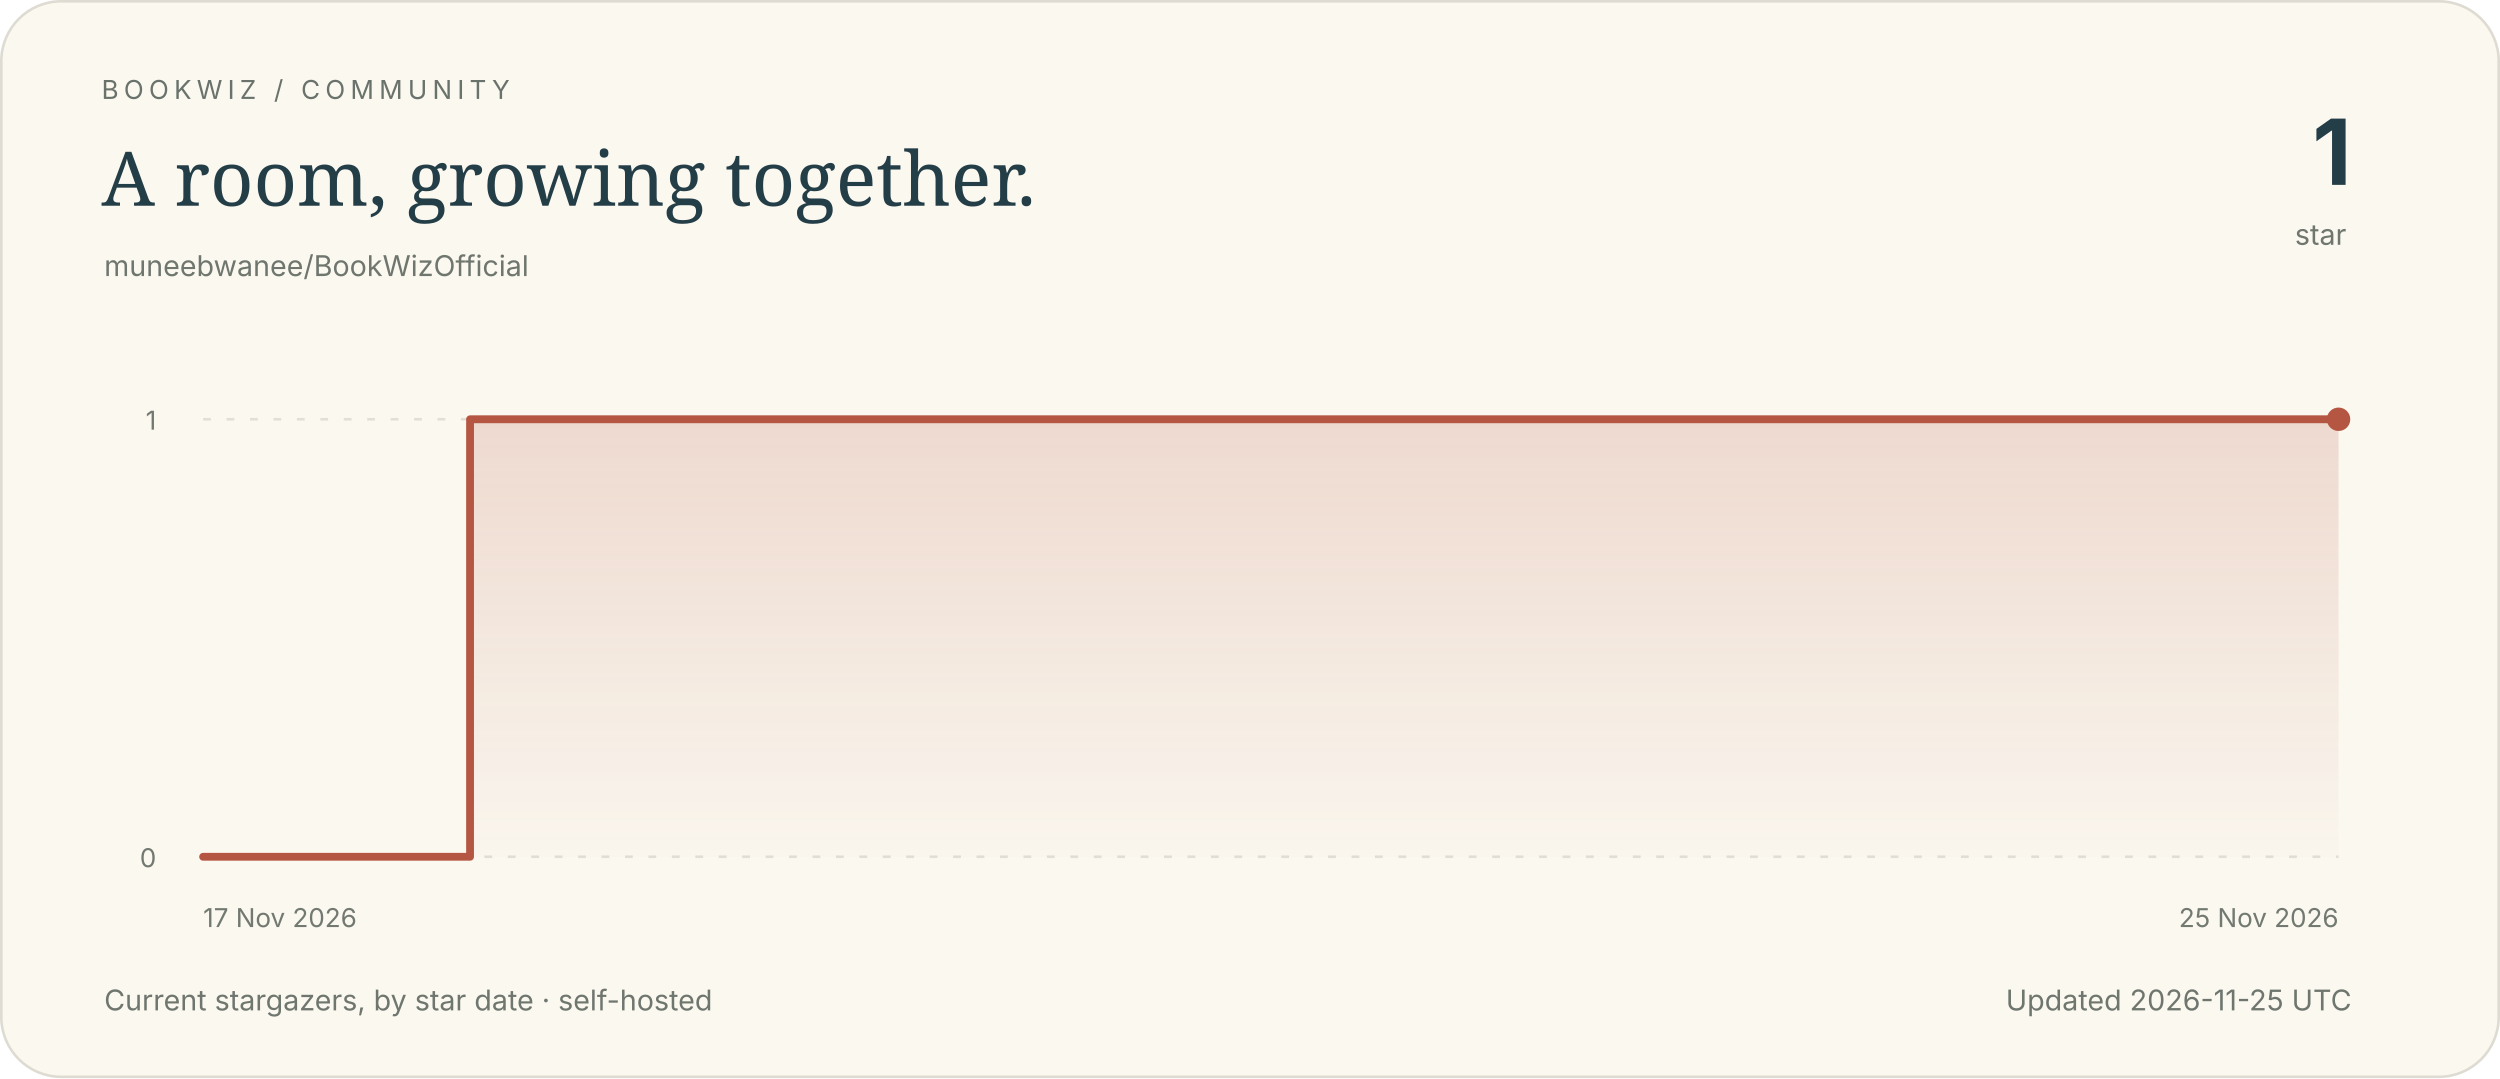
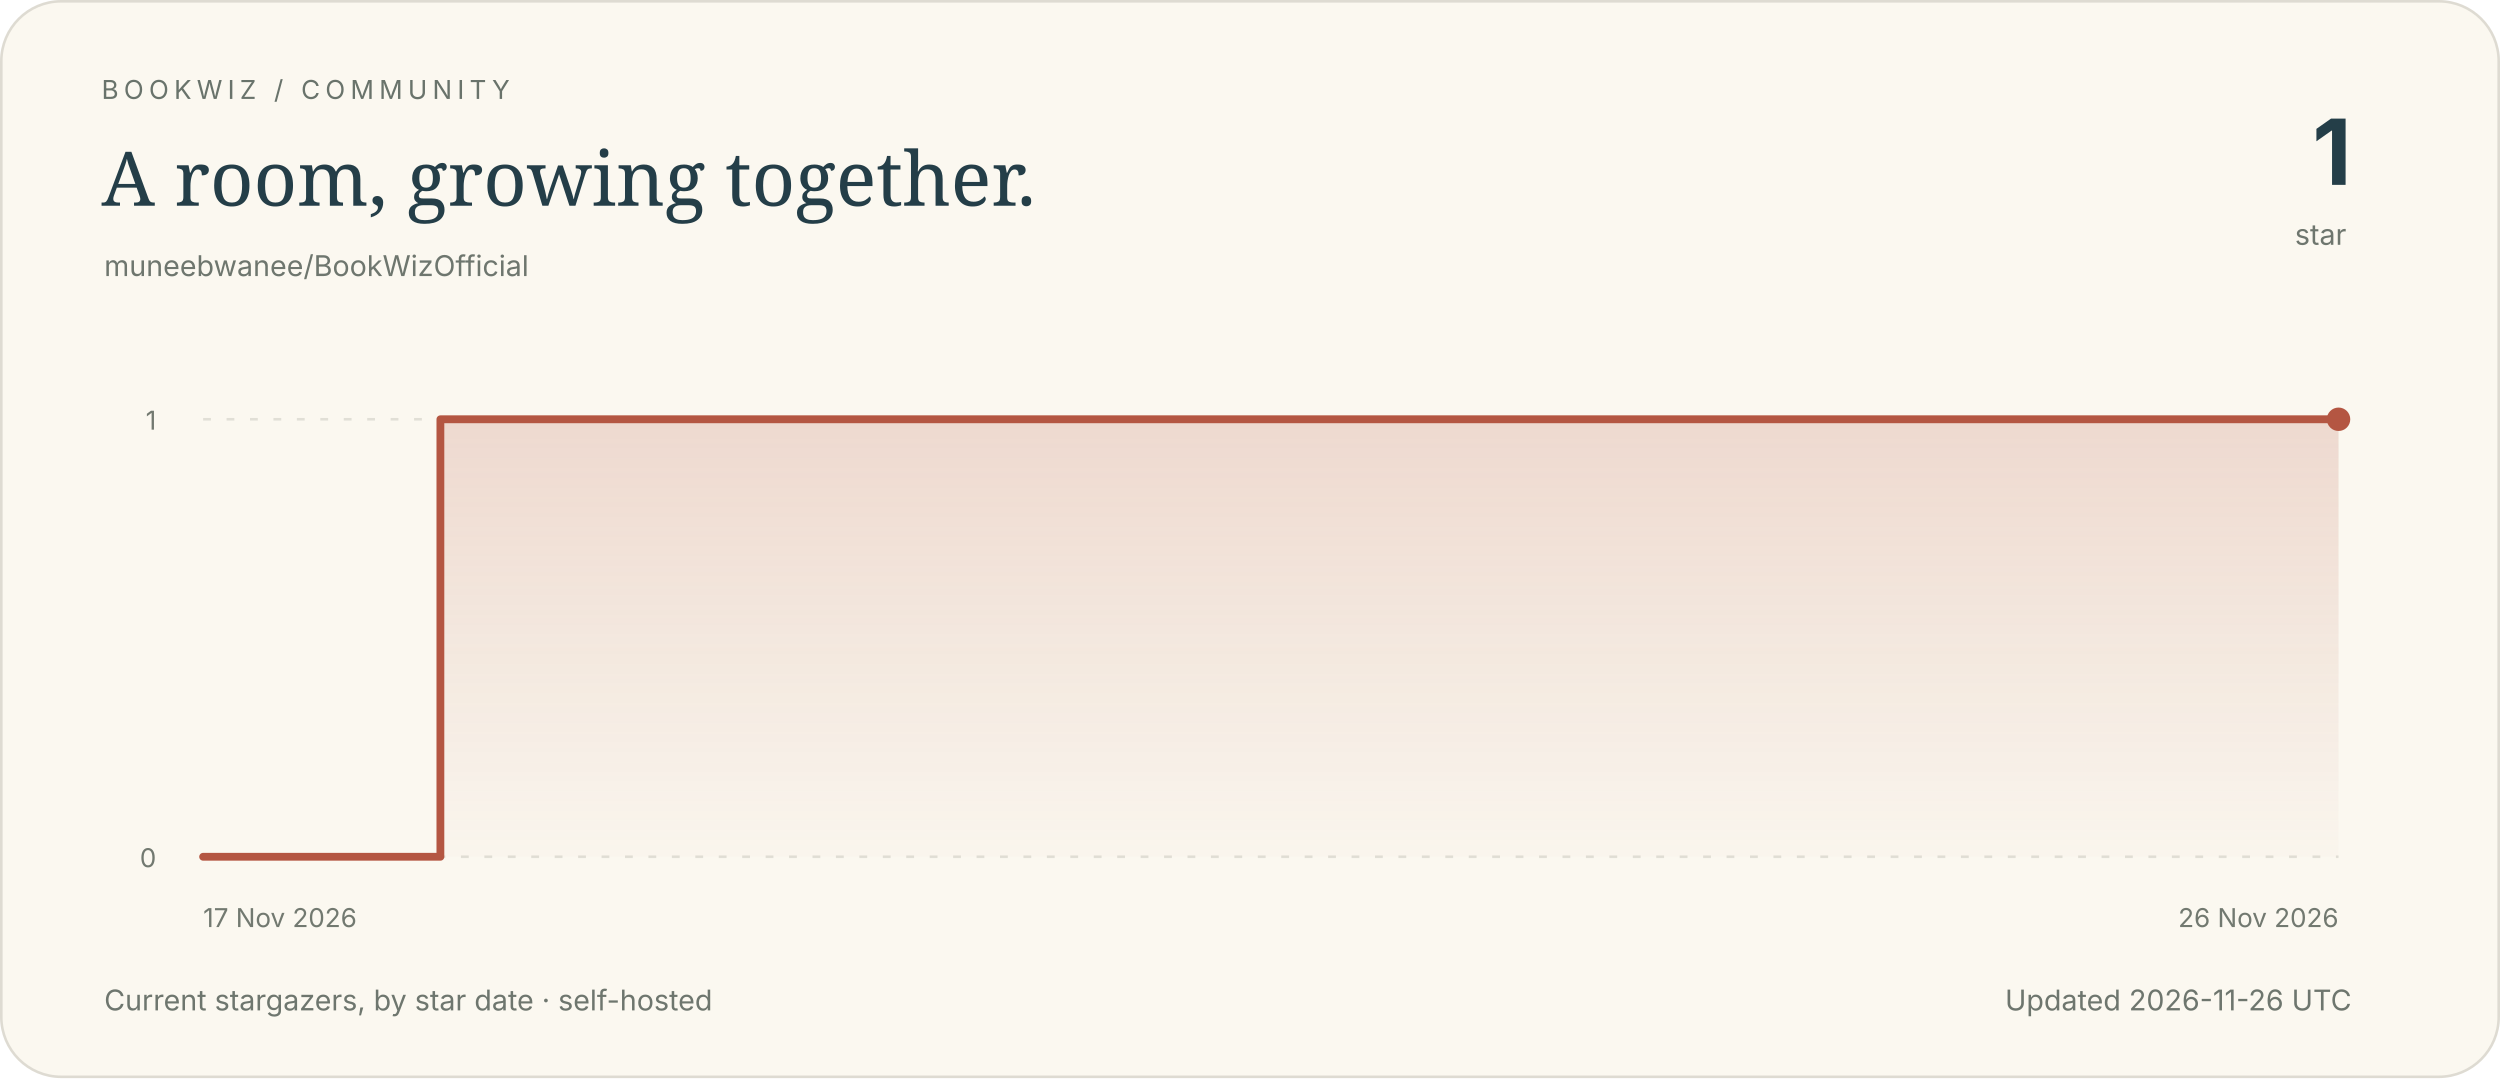
<svg xmlns="http://www.w3.org/2000/svg" viewBox="0 0 960 414" width="960" height="414" role="img" aria-labelledby="title description">
  <defs>
    <linearGradient id="area" x1="0" y1="0" x2="0" y2="1">
      <stop offset="0" stop-color="#b45642" stop-opacity=".19" />
      <stop offset="1" stop-color="#b45642" stop-opacity=".015" />
    </linearGradient>
  </defs>
  <style>.paper{fill:#fbf8f0;stroke:#dedbd2}text{font-family:system-ui,-apple-system,BlinkMacSystemFont,"Segoe UI",sans-serif;fill:#243e48}.eyebrow{font-size:10px;letter-spacing:2px;fill:#69736b}.headline{font-family:Georgia,serif;font-size:29px}.number{font-size:35px;font-weight:650;letter-spacing:-1px}.muted{font-size:11px;fill:#6e766e}.axis{font-size:10px;fill:#727970}.grid{stroke:#e1dfd6;stroke-width:1;stroke-dasharray:3 6}.empty{font-family:Georgia,serif;font-size:19px;fill:#788075}.line{fill:none;stroke:#b45642;stroke-width:3;stroke-linecap:round;stroke-linejoin:round}@media(prefers-color-scheme:dark){.paper{fill:#17272f;stroke:#38474c}text{fill:#f3ece0}.eyebrow,.muted,.axis{fill:#b9c2bc}.grid{stroke:#394b51}.empty{fill:#b1bdb6}.line{stroke:#e0aa8c}}</style>
  <rect x=".5" y=".5" width="959" height="413" rx="23" class="paper" />
  <text x="39" y="38" class="eyebrow">BOOKWIZ / COMMUNITY</text>
  <text x="39" y="79" class="headline">A room, growing together.</text>
  <text x="40" y="106" class="muted">muneebwanee/BookWizOfficial</text>
  <text x="903" y="71" text-anchor="end" class="number">1</text>
  <text x="901" y="94" text-anchor="end" class="muted">star</text>
  <line x1="78" y1="329.00" x2="898" y2="329.00" class="grid" />
  <text x="60" y="333.00" text-anchor="end" class="axis">0</text>
  <line x1="78" y1="161.00" x2="898" y2="161.00" class="grid" />
  <text x="60" y="165.00" text-anchor="end" class="axis">1</text>
  <text x="78.00" y="356" text-anchor="start" class="axis">17 Nov 2026</text>
-   <text x="898.00" y="356" text-anchor="end" class="axis">25 Nov 2026</text>
-   <path d="M 78.00 329.00 H 180.50 V 161.00 H 898.00 L 898.00 329 L 78 329 Z" fill="url(#area)" />
-   <path d="M 78.00 329.00 H 180.50 V 161.00 H 898.00" class="line" />
+   <text x="898.00" y="356" text-anchor="end" class="axis">26 Nov 2026</text>
+   <path d="M 78.00 329.00 H 169.11 V 161.00 H 898.00 L 898.00 329 L 78 329 Z" fill="url(#area)" />
+   <path d="M 78.00 329.00 H 169.11 V 161.00 H 898.00" class="line" />
  <circle cx="898.00" cy="161.00" r="4.5" fill="#b45642" />
  <text x="40" y="388" class="muted">Current stargazers, by star date · self-hosted</text>
-   <text x="903" y="388" text-anchor="end" class="muted">Updated 2026-11-25 UTC</text>
+   <text x="903" y="388" text-anchor="end" class="muted">Updated 2026-11-26 UTC</text>
</svg>
